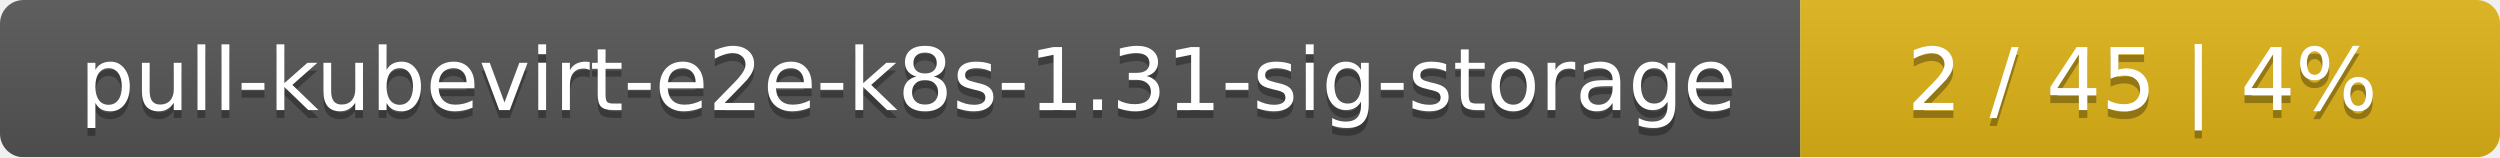
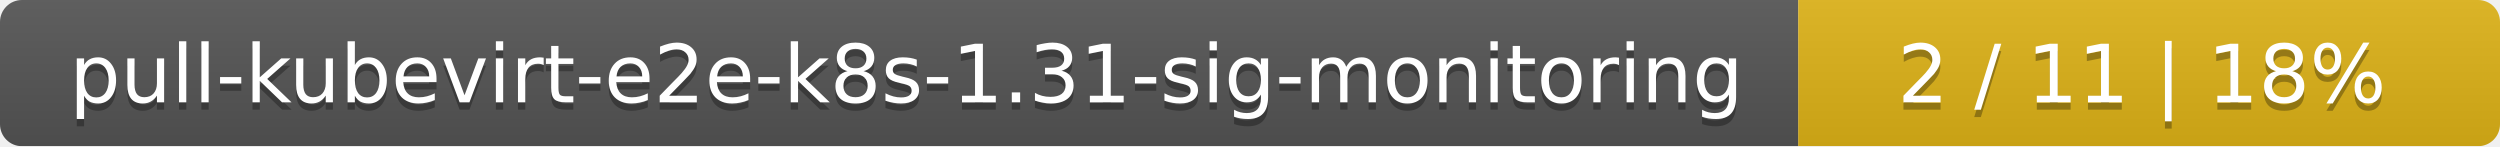
- <svg xmlns="http://www.w3.org/2000/svg" width="318" height="20">
+ <svg xmlns="http://www.w3.org/2000/svg" width="342" height="20">
  <linearGradient id="smooth" x2="0" y2="100%">
    <stop offset="0" stop-color="#bbb" stop-opacity=".1" />
    <stop offset="1" stop-opacity=".1" />
  </linearGradient>
  <mask id="round">
-     <rect width="318" height="20" rx="3" fill="#fff" />
+     <rect width="342" height="20" rx="3" fill="#fff" />
  </mask>
  <g mask="url(#round)">
-     <rect width="229" height="20" fill="#555" />
-     <rect x="229" width="89" height="20" fill="#dfb317" />
-     <rect width="318" height="20" fill="url(#smooth)" />
+     <rect width="246" height="20" fill="#555" />
+     <rect x="246" width="96" height="20" fill="#dfb317" />
+     <rect width="342" height="20" fill="url(#smooth)" />
  </g>
  <g fill="#fff" text-anchor="middle" font-family="DejaVu Sans,Verdana,Geneva,sans-serif" font-size="11">
-     <text x="115.5" y="15" fill="#010101" fill-opacity=".3">pull-kubevirt-e2e-k8s-1.31-sig-storage</text>
-     <text x="115.5" y="14">pull-kubevirt-e2e-k8s-1.31-sig-storage</text>
-     <text x="272.5" y="15" fill="#010101" fill-opacity=".3">2 / 45    |    4%</text>
-     <text x="272.5" y="14">2 / 45    |    4%</text>
+     <text x="124" y="15" fill="#010101" fill-opacity=".3">pull-kubevirt-e2e-k8s-1.31-sig-monitoring</text>
+     <text x="124" y="14">pull-kubevirt-e2e-k8s-1.31-sig-monitoring</text>
+     <text x="293" y="15" fill="#010101" fill-opacity=".3">2 / 11    |    18%</text>
+     <text x="293" y="14">2 / 11    |    18%</text>
  </g>
</svg>
